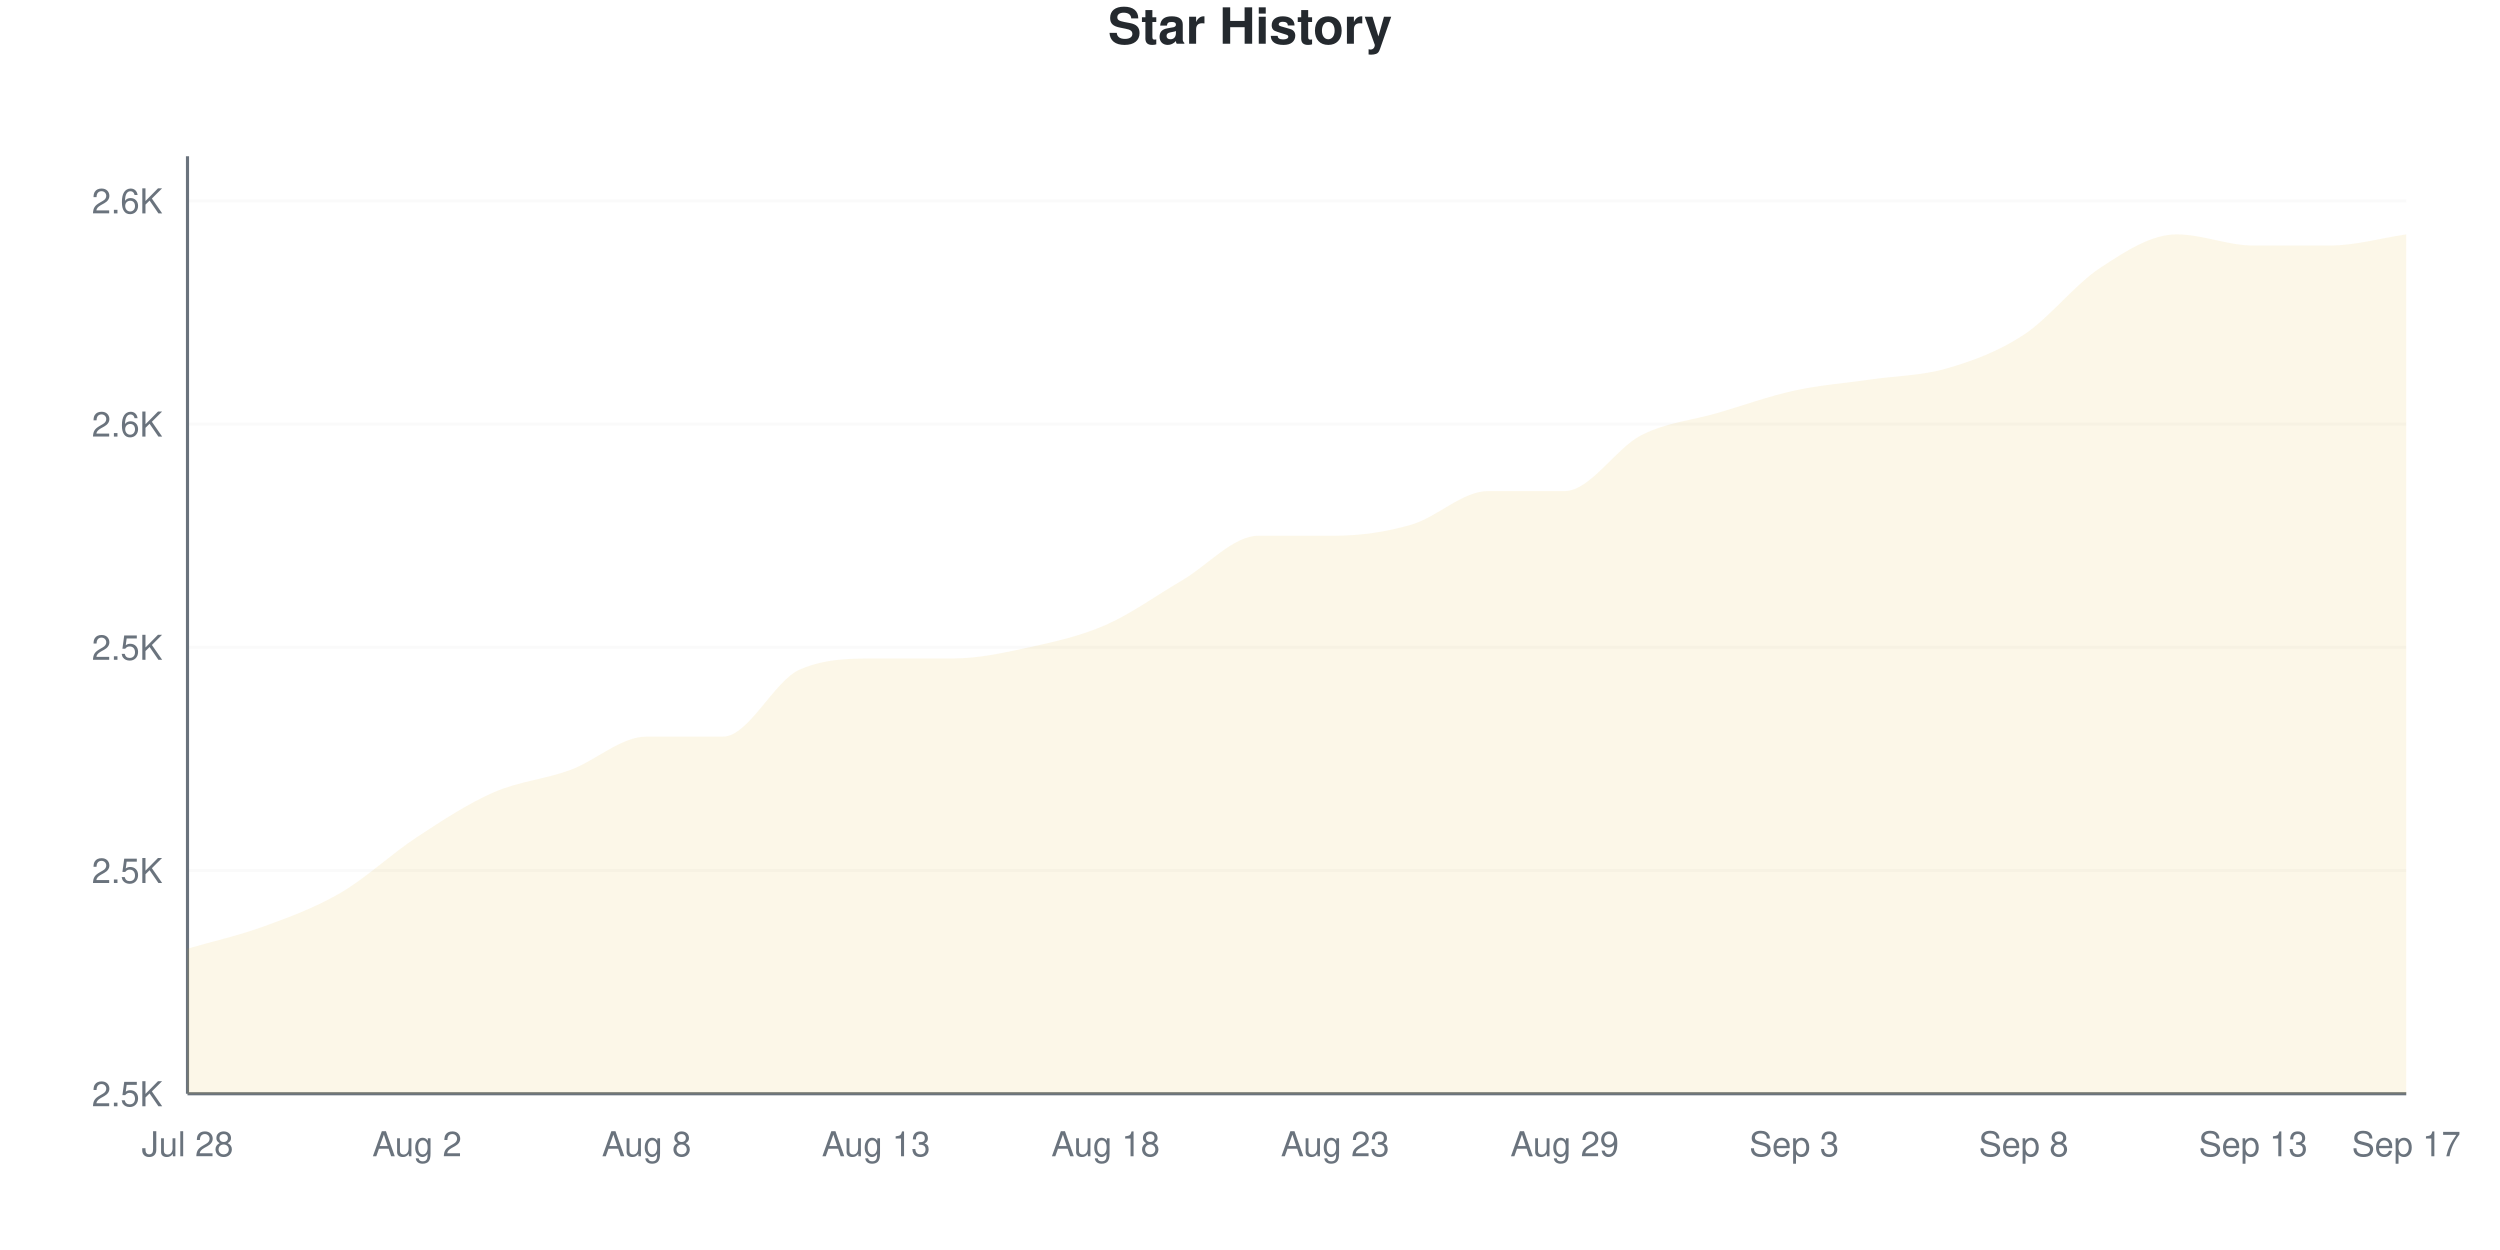
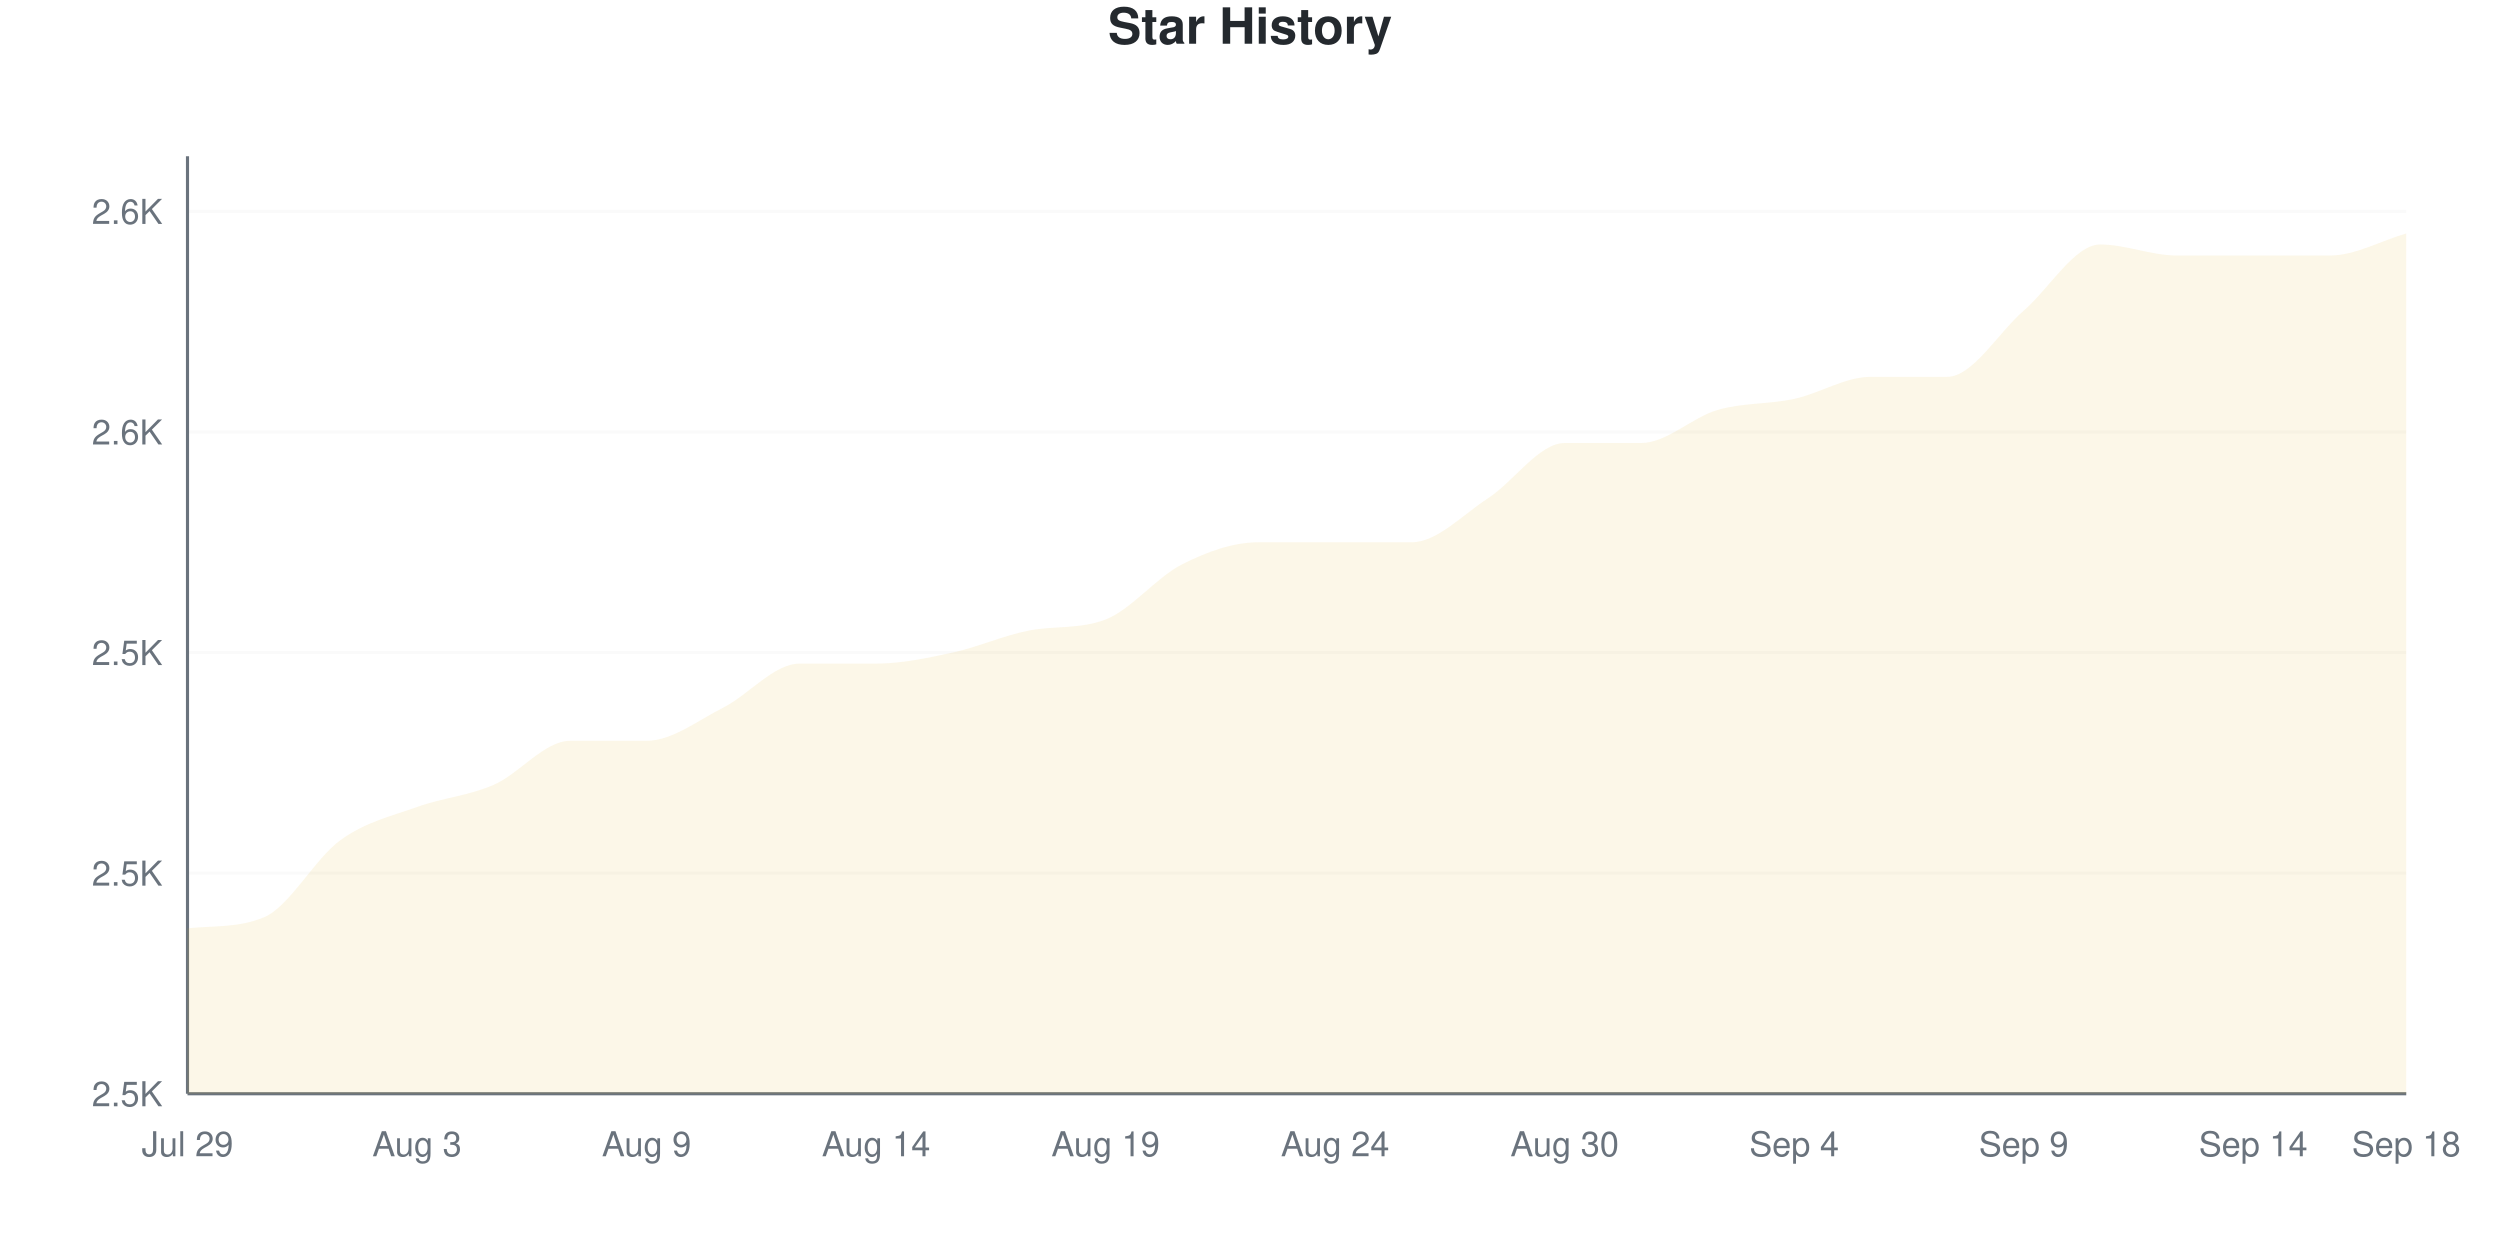
<svg xmlns="http://www.w3.org/2000/svg" viewBox="0 0 800 400" width="800" height="400">
  <style>
    @keyframes drawLine {
      to { stroke-dashoffset: 0; }
    }
    @keyframes fadeInPoint {
      from { opacity: 0; }
      to { opacity: 1; }
    }
    .data-line-0 {
-       stroke-dasharray: 1221;
-       stroke-dashoffset: 1221;
+       stroke-dasharray: 1237;
+       stroke-dashoffset: 1237;
      animation: drawLine 2s ease-out forwards;
    }
    .data-point {
      opacity: 0;
      animation: fadeInPoint 0.5s ease-out forwards;
    }
    .chart-bg { fill: #fff; }
    .chart-text { fill: #24292e; }
    .chart-muted { fill: #6a737d; }
    .chart-grid { stroke: #eee; }
    .chart-axis { stroke: #6a737d; }
    @media (prefers-color-scheme: dark) {
      .chart-bg { fill: #0d1117; }
      .chart-text { fill: #e6edf3; }
      .chart-muted { fill: #8b949e; }
      .chart-grid { stroke: #21262d; }
      .chart-axis { stroke: #8b949e; }
    }
  </style>
  <rect width="800" height="400" class="chart-bg" />
  <text x="400" y="14" text-anchor="middle" class="chart-text" font-size="16" font-weight="bold" font-family="-apple-system, BlinkMacSystemFont, 'Segoe UI', Helvetica, Arial, sans-serif">Star History</text>
  <g class="grid">
    <line x1="60" y1="350" x2="770" y2="350" class="chart-grid" stroke-opacity="0.3" />
    <text x="52" y="354" text-anchor="end" class="chart-muted" font-size="11" font-family="-apple-system, BlinkMacSystemFont, 'Segoe UI', Helvetica, Arial, sans-serif">2.5K</text>
-     <line x1="60" y1="278.571" x2="770" y2="278.571" class="chart-grid" stroke-opacity="0.3" />
-     <text x="52" y="282.571" text-anchor="end" class="chart-muted" font-size="11" font-family="-apple-system, BlinkMacSystemFont, 'Segoe UI', Helvetica, Arial, sans-serif">2.5K</text>
-     <line x1="60" y1="207.143" x2="770" y2="207.143" class="chart-grid" stroke-opacity="0.3" />
-     <text x="52" y="211.143" text-anchor="end" class="chart-muted" font-size="11" font-family="-apple-system, BlinkMacSystemFont, 'Segoe UI', Helvetica, Arial, sans-serif">2.5K</text>
-     <line x1="60" y1="135.714" x2="770" y2="135.714" class="chart-grid" stroke-opacity="0.3" />
-     <text x="52" y="139.714" text-anchor="end" class="chart-muted" font-size="11" font-family="-apple-system, BlinkMacSystemFont, 'Segoe UI', Helvetica, Arial, sans-serif">2.6K</text>
-     <line x1="60" y1="64.286" x2="770" y2="64.286" class="chart-grid" stroke-opacity="0.3" />
-     <text x="52" y="68.286" text-anchor="end" class="chart-muted" font-size="11" font-family="-apple-system, BlinkMacSystemFont, 'Segoe UI', Helvetica, Arial, sans-serif">2.6K</text>
+     <line x1="60" y1="279.412" x2="770" y2="279.412" class="chart-grid" stroke-opacity="0.3" />
+     <text x="52" y="283.412" text-anchor="end" class="chart-muted" font-size="11" font-family="-apple-system, BlinkMacSystemFont, 'Segoe UI', Helvetica, Arial, sans-serif">2.5K</text>
+     <line x1="60" y1="208.824" x2="770" y2="208.824" class="chart-grid" stroke-opacity="0.3" />
+     <text x="52" y="212.824" text-anchor="end" class="chart-muted" font-size="11" font-family="-apple-system, BlinkMacSystemFont, 'Segoe UI', Helvetica, Arial, sans-serif">2.5K</text>
+     <line x1="60" y1="138.235" x2="770" y2="138.235" class="chart-grid" stroke-opacity="0.3" />
+     <text x="52" y="142.235" text-anchor="end" class="chart-muted" font-size="11" font-family="-apple-system, BlinkMacSystemFont, 'Segoe UI', Helvetica, Arial, sans-serif">2.6K</text>
+     <line x1="60" y1="67.647" x2="770" y2="67.647" class="chart-grid" stroke-opacity="0.3" />
+     <text x="52" y="71.647" text-anchor="end" class="chart-muted" font-size="11" font-family="-apple-system, BlinkMacSystemFont, 'Segoe UI', Helvetica, Arial, sans-serif">2.6K</text>
  </g>
  <g class="milestones">
    
  </g>
  <g class="x-axis">
-     <text x="60" y="370" text-anchor="middle" class="chart-muted" font-size="11" font-family="-apple-system, BlinkMacSystemFont, 'Segoe UI', Helvetica, Arial, sans-serif">Jul 28</text>
-     <text x="133.448" y="370" text-anchor="middle" class="chart-muted" font-size="11" font-family="-apple-system, BlinkMacSystemFont, 'Segoe UI', Helvetica, Arial, sans-serif">Aug 2</text>
-     <text x="206.897" y="370" text-anchor="middle" class="chart-muted" font-size="11" font-family="-apple-system, BlinkMacSystemFont, 'Segoe UI', Helvetica, Arial, sans-serif">Aug 8</text>
-     <text x="280.345" y="370" text-anchor="middle" class="chart-muted" font-size="11" font-family="-apple-system, BlinkMacSystemFont, 'Segoe UI', Helvetica, Arial, sans-serif">Aug 13</text>
-     <text x="353.793" y="370" text-anchor="middle" class="chart-muted" font-size="11" font-family="-apple-system, BlinkMacSystemFont, 'Segoe UI', Helvetica, Arial, sans-serif">Aug 18</text>
-     <text x="427.241" y="370" text-anchor="middle" class="chart-muted" font-size="11" font-family="-apple-system, BlinkMacSystemFont, 'Segoe UI', Helvetica, Arial, sans-serif">Aug 23</text>
-     <text x="500.69" y="370" text-anchor="middle" class="chart-muted" font-size="11" font-family="-apple-system, BlinkMacSystemFont, 'Segoe UI', Helvetica, Arial, sans-serif">Aug 29</text>
-     <text x="574.138" y="370" text-anchor="middle" class="chart-muted" font-size="11" font-family="-apple-system, BlinkMacSystemFont, 'Segoe UI', Helvetica, Arial, sans-serif">Sep 3</text>
-     <text x="647.586" y="370" text-anchor="middle" class="chart-muted" font-size="11" font-family="-apple-system, BlinkMacSystemFont, 'Segoe UI', Helvetica, Arial, sans-serif">Sep 8</text>
-     <text x="721.034" y="370" text-anchor="middle" class="chart-muted" font-size="11" font-family="-apple-system, BlinkMacSystemFont, 'Segoe UI', Helvetica, Arial, sans-serif">Sep 13</text>
-     <text x="770" y="370" text-anchor="middle" class="chart-muted" font-size="11" font-family="-apple-system, BlinkMacSystemFont, 'Segoe UI', Helvetica, Arial, sans-serif">Sep 17</text>
+     <text x="60" y="370" text-anchor="middle" class="chart-muted" font-size="11" font-family="-apple-system, BlinkMacSystemFont, 'Segoe UI', Helvetica, Arial, sans-serif">Jul 29</text>
+     <text x="133.448" y="370" text-anchor="middle" class="chart-muted" font-size="11" font-family="-apple-system, BlinkMacSystemFont, 'Segoe UI', Helvetica, Arial, sans-serif">Aug 3</text>
+     <text x="206.897" y="370" text-anchor="middle" class="chart-muted" font-size="11" font-family="-apple-system, BlinkMacSystemFont, 'Segoe UI', Helvetica, Arial, sans-serif">Aug 9</text>
+     <text x="280.345" y="370" text-anchor="middle" class="chart-muted" font-size="11" font-family="-apple-system, BlinkMacSystemFont, 'Segoe UI', Helvetica, Arial, sans-serif">Aug 14</text>
+     <text x="353.793" y="370" text-anchor="middle" class="chart-muted" font-size="11" font-family="-apple-system, BlinkMacSystemFont, 'Segoe UI', Helvetica, Arial, sans-serif">Aug 19</text>
+     <text x="427.241" y="370" text-anchor="middle" class="chart-muted" font-size="11" font-family="-apple-system, BlinkMacSystemFont, 'Segoe UI', Helvetica, Arial, sans-serif">Aug 24</text>
+     <text x="500.69" y="370" text-anchor="middle" class="chart-muted" font-size="11" font-family="-apple-system, BlinkMacSystemFont, 'Segoe UI', Helvetica, Arial, sans-serif">Aug 30</text>
+     <text x="574.138" y="370" text-anchor="middle" class="chart-muted" font-size="11" font-family="-apple-system, BlinkMacSystemFont, 'Segoe UI', Helvetica, Arial, sans-serif">Sep 4</text>
+     <text x="647.586" y="370" text-anchor="middle" class="chart-muted" font-size="11" font-family="-apple-system, BlinkMacSystemFont, 'Segoe UI', Helvetica, Arial, sans-serif">Sep 9</text>
+     <text x="721.034" y="370" text-anchor="middle" class="chart-muted" font-size="11" font-family="-apple-system, BlinkMacSystemFont, 'Segoe UI', Helvetica, Arial, sans-serif">Sep 14</text>
+     <text x="770" y="370" text-anchor="middle" class="chart-muted" font-size="11" font-family="-apple-system, BlinkMacSystemFont, 'Segoe UI', Helvetica, Arial, sans-serif">Sep 18</text>
  </g>
  <line x1="60" y1="50" x2="60" y2="350" class="chart-axis" stroke-width="1" />
  <line x1="60" y1="350" x2="770" y2="350" class="chart-axis" stroke-width="1" />
-   <path d="M60,350 L60,303.571 C68.161,301.19 76.322,299.405 84.483,296.429 C92.644,293.452 100.805,290.476 108.966,285.714 C117.126,280.952 125.287,273.214 133.448,267.857 C141.609,262.5 149.77,257.143 157.931,253.571 C166.092,250 174.253,249.405 182.414,246.429 C190.575,243.452 198.736,235.714 206.897,235.714 C215.057,235.714 223.218,235.714 231.379,235.714 C239.54,235.714 247.701,217.857 255.862,214.286 C264.023,210.714 272.184,210.714 280.345,210.714 C288.506,210.714 296.667,210.714 304.828,210.714 C312.989,210.714 321.149,208.929 329.31,207.143 C337.471,205.357 345.632,203.571 353.793,200 C361.954,196.429 370.115,190.476 378.276,185.714 C386.437,180.952 394.598,171.429 402.759,171.429 C410.92,171.429 419.08,171.429 427.241,171.429 C435.402,171.429 443.563,170.238 451.724,167.857 C459.885,165.476 468.046,157.143 476.207,157.143 C484.368,157.143 492.529,157.143 500.69,157.143 C508.851,157.143 517.011,143.452 525.172,139.286 C533.333,135.119 541.494,134.524 549.655,132.143 C557.816,129.762 565.977,126.786 574.138,125 C582.299,123.214 590.46,122.619 598.621,121.429 C606.782,120.238 614.943,120.238 623.103,117.857 C631.264,115.476 639.425,112.5 647.586,107.143 C655.747,101.786 663.908,91.071 672.069,85.714 C680.23,80.357 688.391,75 696.552,75 C704.713,75 712.874,78.571 721.034,78.571 C729.195,78.571 737.356,78.571 745.517,78.571 C753.678,78.571 761.839,76.19 770,75 L770,350 L60,350 Z" fill="#dfb317" fill-opacity="0.1" />
-   <path d="M60,350 L60,303.571 C68.161,301.19 76.322,299.405 84.483,296.429 C92.644,293.452 100.805,290.476 108.966,285.714 C117.126,280.952 125.287,273.214 133.448,267.857 C141.609,262.5 149.77,257.143 157.931,253.571 C166.092,250 174.253,249.405 182.414,246.429 C190.575,243.452 198.736,235.714 206.897,235.714 C215.057,235.714 223.218,235.714 231.379,235.714 C239.54,235.714 247.701,217.857 255.862,214.286 C264.023,210.714 272.184,210.714 280.345,210.714 C288.506,210.714 296.667,210.714 304.828,210.714 C312.989,210.714 321.149,208.929 329.31,207.143 C337.471,205.357 345.632,203.571 353.793,200 C361.954,196.429 370.115,190.476 378.276,185.714 C386.437,180.952 394.598,171.429 402.759,171.429 C410.92,171.429 419.08,171.429 427.241,171.429 C435.402,171.429 443.563,170.238 451.724,167.857 C459.885,165.476 468.046,157.143 476.207,157.143 C484.368,157.143 492.529,157.143 500.69,157.143 C508.851,157.143 517.011,143.452 525.172,139.286 C533.333,135.119 541.494,134.524 549.655,132.143 C557.816,129.762 565.977,126.786 574.138,125 C582.299,123.214 590.46,122.619 598.621,121.429 C606.782,120.238 614.943,120.238 623.103,117.857 C631.264,115.476 639.425,112.5 647.586,107.143 C655.747,101.786 663.908,91.071 672.069,85.714 C680.23,80.357 688.391,75 696.552,75 C704.713,75 712.874,78.571 721.034,78.571 C729.195,78.571 737.356,78.571 745.517,78.571 C753.678,78.571 761.839,76.19 770,75" fill="none" stroke="#dfb317" stroke-width="2.5" class="data-line-0" />
+   <path d="M60,350 L60,297.059 C68.161,296.203 76.322,296.953 84.483,293.529 C92.644,290.105 100.805,274.706 108.966,268.824 C117.126,262.941 125.287,261.176 133.448,258.235 C141.609,255.294 149.77,254.706 157.931,251.176 C166.092,247.647 174.253,237.059 182.414,237.059 C190.575,237.059 198.736,237.059 206.897,237.059 C215.057,237.059 223.218,230.588 231.379,226.471 C239.54,222.353 247.701,212.353 255.862,212.353 C264.023,212.353 272.184,212.353 280.345,212.353 C288.506,212.353 296.667,210.588 304.828,208.824 C312.989,207.059 321.149,203.343 329.31,201.765 C337.471,200.186 345.632,201.392 353.793,198.235 C361.954,195.078 370.115,184.706 378.276,180.588 C386.437,176.471 394.598,173.529 402.759,173.529 C410.92,173.529 419.08,173.529 427.241,173.529 C435.402,173.529 443.563,173.529 451.724,173.529 C459.885,173.529 468.046,164.706 476.207,159.412 C484.368,154.118 492.529,141.765 500.69,141.765 C508.851,141.765 517.011,141.765 525.172,141.765 C533.333,141.765 541.494,133.529 549.655,131.176 C557.816,128.824 565.977,129.412 574.138,127.647 C582.299,125.882 590.46,120.588 598.621,120.588 C606.782,120.588 614.943,120.588 623.103,120.588 C631.264,120.588 639.425,106.471 647.586,99.412 C655.747,92.353 663.908,78.235 672.069,78.235 C680.23,78.235 688.391,81.765 696.552,81.765 C704.713,81.765 712.874,81.765 721.034,81.765 C729.195,81.765 737.356,81.765 745.517,81.765 C753.678,81.765 761.839,77.059 770,74.706 L770,350 L60,350 Z" fill="#dfb317" fill-opacity="0.1" />
+   <path d="M60,350 L60,297.059 C68.161,296.203 76.322,296.953 84.483,293.529 C92.644,290.105 100.805,274.706 108.966,268.824 C117.126,262.941 125.287,261.176 133.448,258.235 C141.609,255.294 149.77,254.706 157.931,251.176 C166.092,247.647 174.253,237.059 182.414,237.059 C190.575,237.059 198.736,237.059 206.897,237.059 C215.057,237.059 223.218,230.588 231.379,226.471 C239.54,222.353 247.701,212.353 255.862,212.353 C264.023,212.353 272.184,212.353 280.345,212.353 C288.506,212.353 296.667,210.588 304.828,208.824 C312.989,207.059 321.149,203.343 329.31,201.765 C337.471,200.186 345.632,201.392 353.793,198.235 C361.954,195.078 370.115,184.706 378.276,180.588 C386.437,176.471 394.598,173.529 402.759,173.529 C410.92,173.529 419.08,173.529 427.241,173.529 C435.402,173.529 443.563,173.529 451.724,173.529 C459.885,173.529 468.046,164.706 476.207,159.412 C484.368,154.118 492.529,141.765 500.69,141.765 C508.851,141.765 517.011,141.765 525.172,141.765 C533.333,141.765 541.494,133.529 549.655,131.176 C557.816,128.824 565.977,129.412 574.138,127.647 C582.299,125.882 590.46,120.588 598.621,120.588 C606.782,120.588 614.943,120.588 623.103,120.588 C631.264,120.588 639.425,106.471 647.586,99.412 C655.747,92.353 663.908,78.235 672.069,78.235 C680.23,78.235 688.391,81.765 696.552,81.765 C704.713,81.765 712.874,81.765 721.034,81.765 C729.195,81.765 737.356,81.765 745.517,81.765 C753.678,81.765 761.839,77.059 770,74.706" fill="none" stroke="#dfb317" stroke-width="2.5" class="data-line-0" />
  <g class="points">
-     <circle cx="60" cy="303.571" r="4" fill="#dfb317" class="data-point" style="animation-delay: 1.50s" />
-     <circle cx="84.483" cy="296.429" r="4" fill="#dfb317" class="data-point" style="animation-delay: 1.55s" />
-     <circle cx="108.966" cy="285.714" r="4" fill="#dfb317" class="data-point" style="animation-delay: 1.60s" />
-     <circle cx="133.448" cy="267.857" r="4" fill="#dfb317" class="data-point" style="animation-delay: 1.65s" />
-     <circle cx="157.931" cy="253.571" r="4" fill="#dfb317" class="data-point" style="animation-delay: 1.70s" />
-     <circle cx="182.414" cy="246.429" r="4" fill="#dfb317" class="data-point" style="animation-delay: 1.75s" />
-     <circle cx="206.897" cy="235.714" r="4" fill="#dfb317" class="data-point" style="animation-delay: 1.80s" />
-     <circle cx="231.379" cy="235.714" r="4" fill="#dfb317" class="data-point" style="animation-delay: 1.85s" />
-     <circle cx="255.862" cy="214.286" r="4" fill="#dfb317" class="data-point" style="animation-delay: 1.90s" />
-     <circle cx="280.345" cy="210.714" r="4" fill="#dfb317" class="data-point" style="animation-delay: 1.95s" />
-     <circle cx="304.828" cy="210.714" r="4" fill="#dfb317" class="data-point" style="animation-delay: 2.00s" />
-     <circle cx="329.31" cy="207.143" r="4" fill="#dfb317" class="data-point" style="animation-delay: 2.05s" />
-     <circle cx="353.793" cy="200" r="4" fill="#dfb317" class="data-point" style="animation-delay: 2.10s" />
-     <circle cx="378.276" cy="185.714" r="4" fill="#dfb317" class="data-point" style="animation-delay: 2.15s" />
-     <circle cx="402.759" cy="171.429" r="4" fill="#dfb317" class="data-point" style="animation-delay: 2.20s" />
-     <circle cx="427.241" cy="171.429" r="4" fill="#dfb317" class="data-point" style="animation-delay: 2.25s" />
-     <circle cx="451.724" cy="167.857" r="4" fill="#dfb317" class="data-point" style="animation-delay: 2.30s" />
-     <circle cx="476.207" cy="157.143" r="4" fill="#dfb317" class="data-point" style="animation-delay: 2.35s" />
-     <circle cx="500.69" cy="157.143" r="4" fill="#dfb317" class="data-point" style="animation-delay: 2.40s" />
-     <circle cx="525.172" cy="139.286" r="4" fill="#dfb317" class="data-point" style="animation-delay: 2.45s" />
-     <circle cx="549.655" cy="132.143" r="4" fill="#dfb317" class="data-point" style="animation-delay: 2.50s" />
-     <circle cx="574.138" cy="125" r="4" fill="#dfb317" class="data-point" style="animation-delay: 2.55s" />
-     <circle cx="598.621" cy="121.429" r="4" fill="#dfb317" class="data-point" style="animation-delay: 2.60s" />
-     <circle cx="623.103" cy="117.857" r="4" fill="#dfb317" class="data-point" style="animation-delay: 2.65s" />
-     <circle cx="647.586" cy="107.143" r="4" fill="#dfb317" class="data-point" style="animation-delay: 2.70s" />
-     <circle cx="672.069" cy="85.714" r="4" fill="#dfb317" class="data-point" style="animation-delay: 2.75s" />
-     <circle cx="696.552" cy="75" r="4" fill="#dfb317" class="data-point" style="animation-delay: 2.80s" />
-     <circle cx="721.034" cy="78.571" r="4" fill="#dfb317" class="data-point" style="animation-delay: 2.85s" />
-     <circle cx="745.517" cy="78.571" r="4" fill="#dfb317" class="data-point" style="animation-delay: 2.90s" />
-     <circle cx="770" cy="75" r="4" fill="#dfb317" class="data-point" style="animation-delay: 2.95s" />
+     <circle cx="60" cy="297.059" r="4" fill="#dfb317" class="data-point" style="animation-delay: 1.50s" />
+     <circle cx="84.483" cy="293.529" r="4" fill="#dfb317" class="data-point" style="animation-delay: 1.55s" />
+     <circle cx="108.966" cy="268.824" r="4" fill="#dfb317" class="data-point" style="animation-delay: 1.60s" />
+     <circle cx="133.448" cy="258.235" r="4" fill="#dfb317" class="data-point" style="animation-delay: 1.65s" />
+     <circle cx="157.931" cy="251.176" r="4" fill="#dfb317" class="data-point" style="animation-delay: 1.70s" />
+     <circle cx="182.414" cy="237.059" r="4" fill="#dfb317" class="data-point" style="animation-delay: 1.75s" />
+     <circle cx="206.897" cy="237.059" r="4" fill="#dfb317" class="data-point" style="animation-delay: 1.80s" />
+     <circle cx="231.379" cy="226.471" r="4" fill="#dfb317" class="data-point" style="animation-delay: 1.85s" />
+     <circle cx="255.862" cy="212.353" r="4" fill="#dfb317" class="data-point" style="animation-delay: 1.90s" />
+     <circle cx="280.345" cy="212.353" r="4" fill="#dfb317" class="data-point" style="animation-delay: 1.95s" />
+     <circle cx="304.828" cy="208.824" r="4" fill="#dfb317" class="data-point" style="animation-delay: 2.00s" />
+     <circle cx="329.31" cy="201.765" r="4" fill="#dfb317" class="data-point" style="animation-delay: 2.05s" />
+     <circle cx="353.793" cy="198.235" r="4" fill="#dfb317" class="data-point" style="animation-delay: 2.10s" />
+     <circle cx="378.276" cy="180.588" r="4" fill="#dfb317" class="data-point" style="animation-delay: 2.15s" />
+     <circle cx="402.759" cy="173.529" r="4" fill="#dfb317" class="data-point" style="animation-delay: 2.20s" />
+     <circle cx="427.241" cy="173.529" r="4" fill="#dfb317" class="data-point" style="animation-delay: 2.25s" />
+     <circle cx="451.724" cy="173.529" r="4" fill="#dfb317" class="data-point" style="animation-delay: 2.30s" />
+     <circle cx="476.207" cy="159.412" r="4" fill="#dfb317" class="data-point" style="animation-delay: 2.35s" />
+     <circle cx="500.69" cy="141.765" r="4" fill="#dfb317" class="data-point" style="animation-delay: 2.40s" />
+     <circle cx="525.172" cy="141.765" r="4" fill="#dfb317" class="data-point" style="animation-delay: 2.45s" />
+     <circle cx="549.655" cy="131.176" r="4" fill="#dfb317" class="data-point" style="animation-delay: 2.50s" />
+     <circle cx="574.138" cy="127.647" r="4" fill="#dfb317" class="data-point" style="animation-delay: 2.55s" />
+     <circle cx="598.621" cy="120.588" r="4" fill="#dfb317" class="data-point" style="animation-delay: 2.60s" />
+     <circle cx="623.103" cy="120.588" r="4" fill="#dfb317" class="data-point" style="animation-delay: 2.65s" />
+     <circle cx="647.586" cy="99.412" r="4" fill="#dfb317" class="data-point" style="animation-delay: 2.70s" />
+     <circle cx="672.069" cy="78.235" r="4" fill="#dfb317" class="data-point" style="animation-delay: 2.75s" />
+     <circle cx="696.552" cy="81.765" r="4" fill="#dfb317" class="data-point" style="animation-delay: 2.80s" />
+     <circle cx="721.034" cy="81.765" r="4" fill="#dfb317" class="data-point" style="animation-delay: 2.85s" />
+     <circle cx="745.517" cy="81.765" r="4" fill="#dfb317" class="data-point" style="animation-delay: 2.90s" />
+     <circle cx="770" cy="74.706" r="4" fill="#dfb317" class="data-point" style="animation-delay: 2.95s" />
  </g>
</svg>
